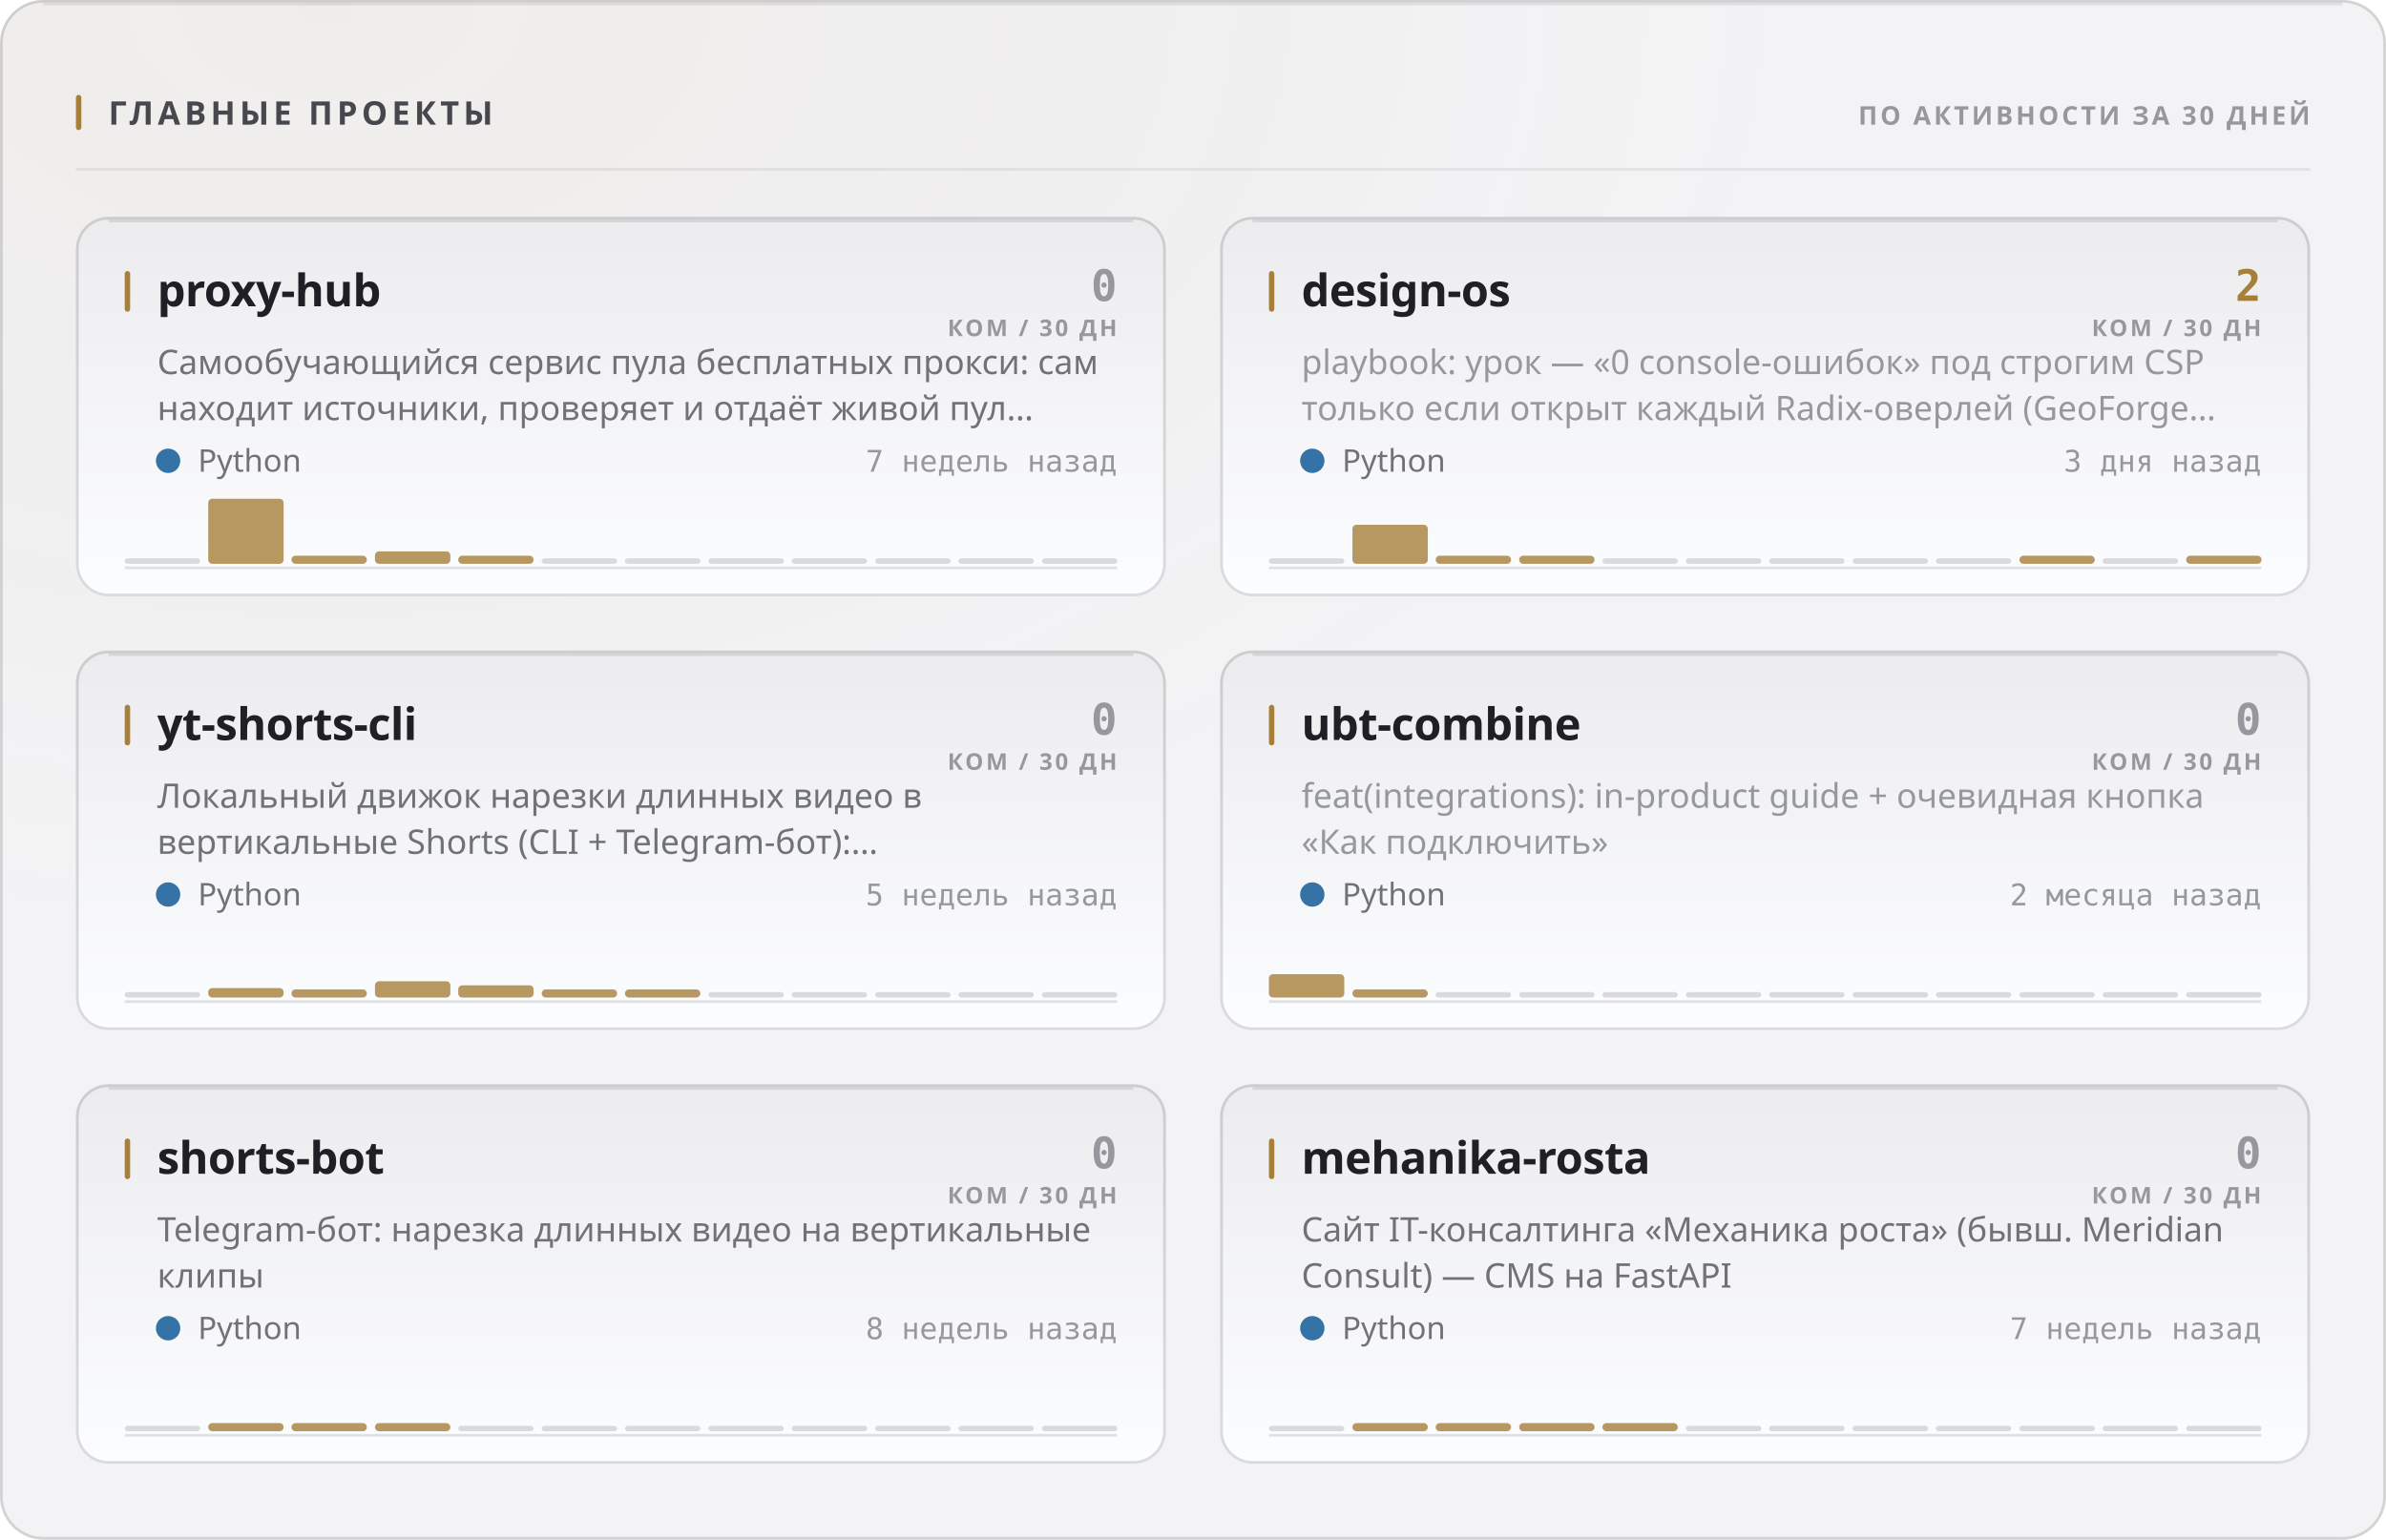
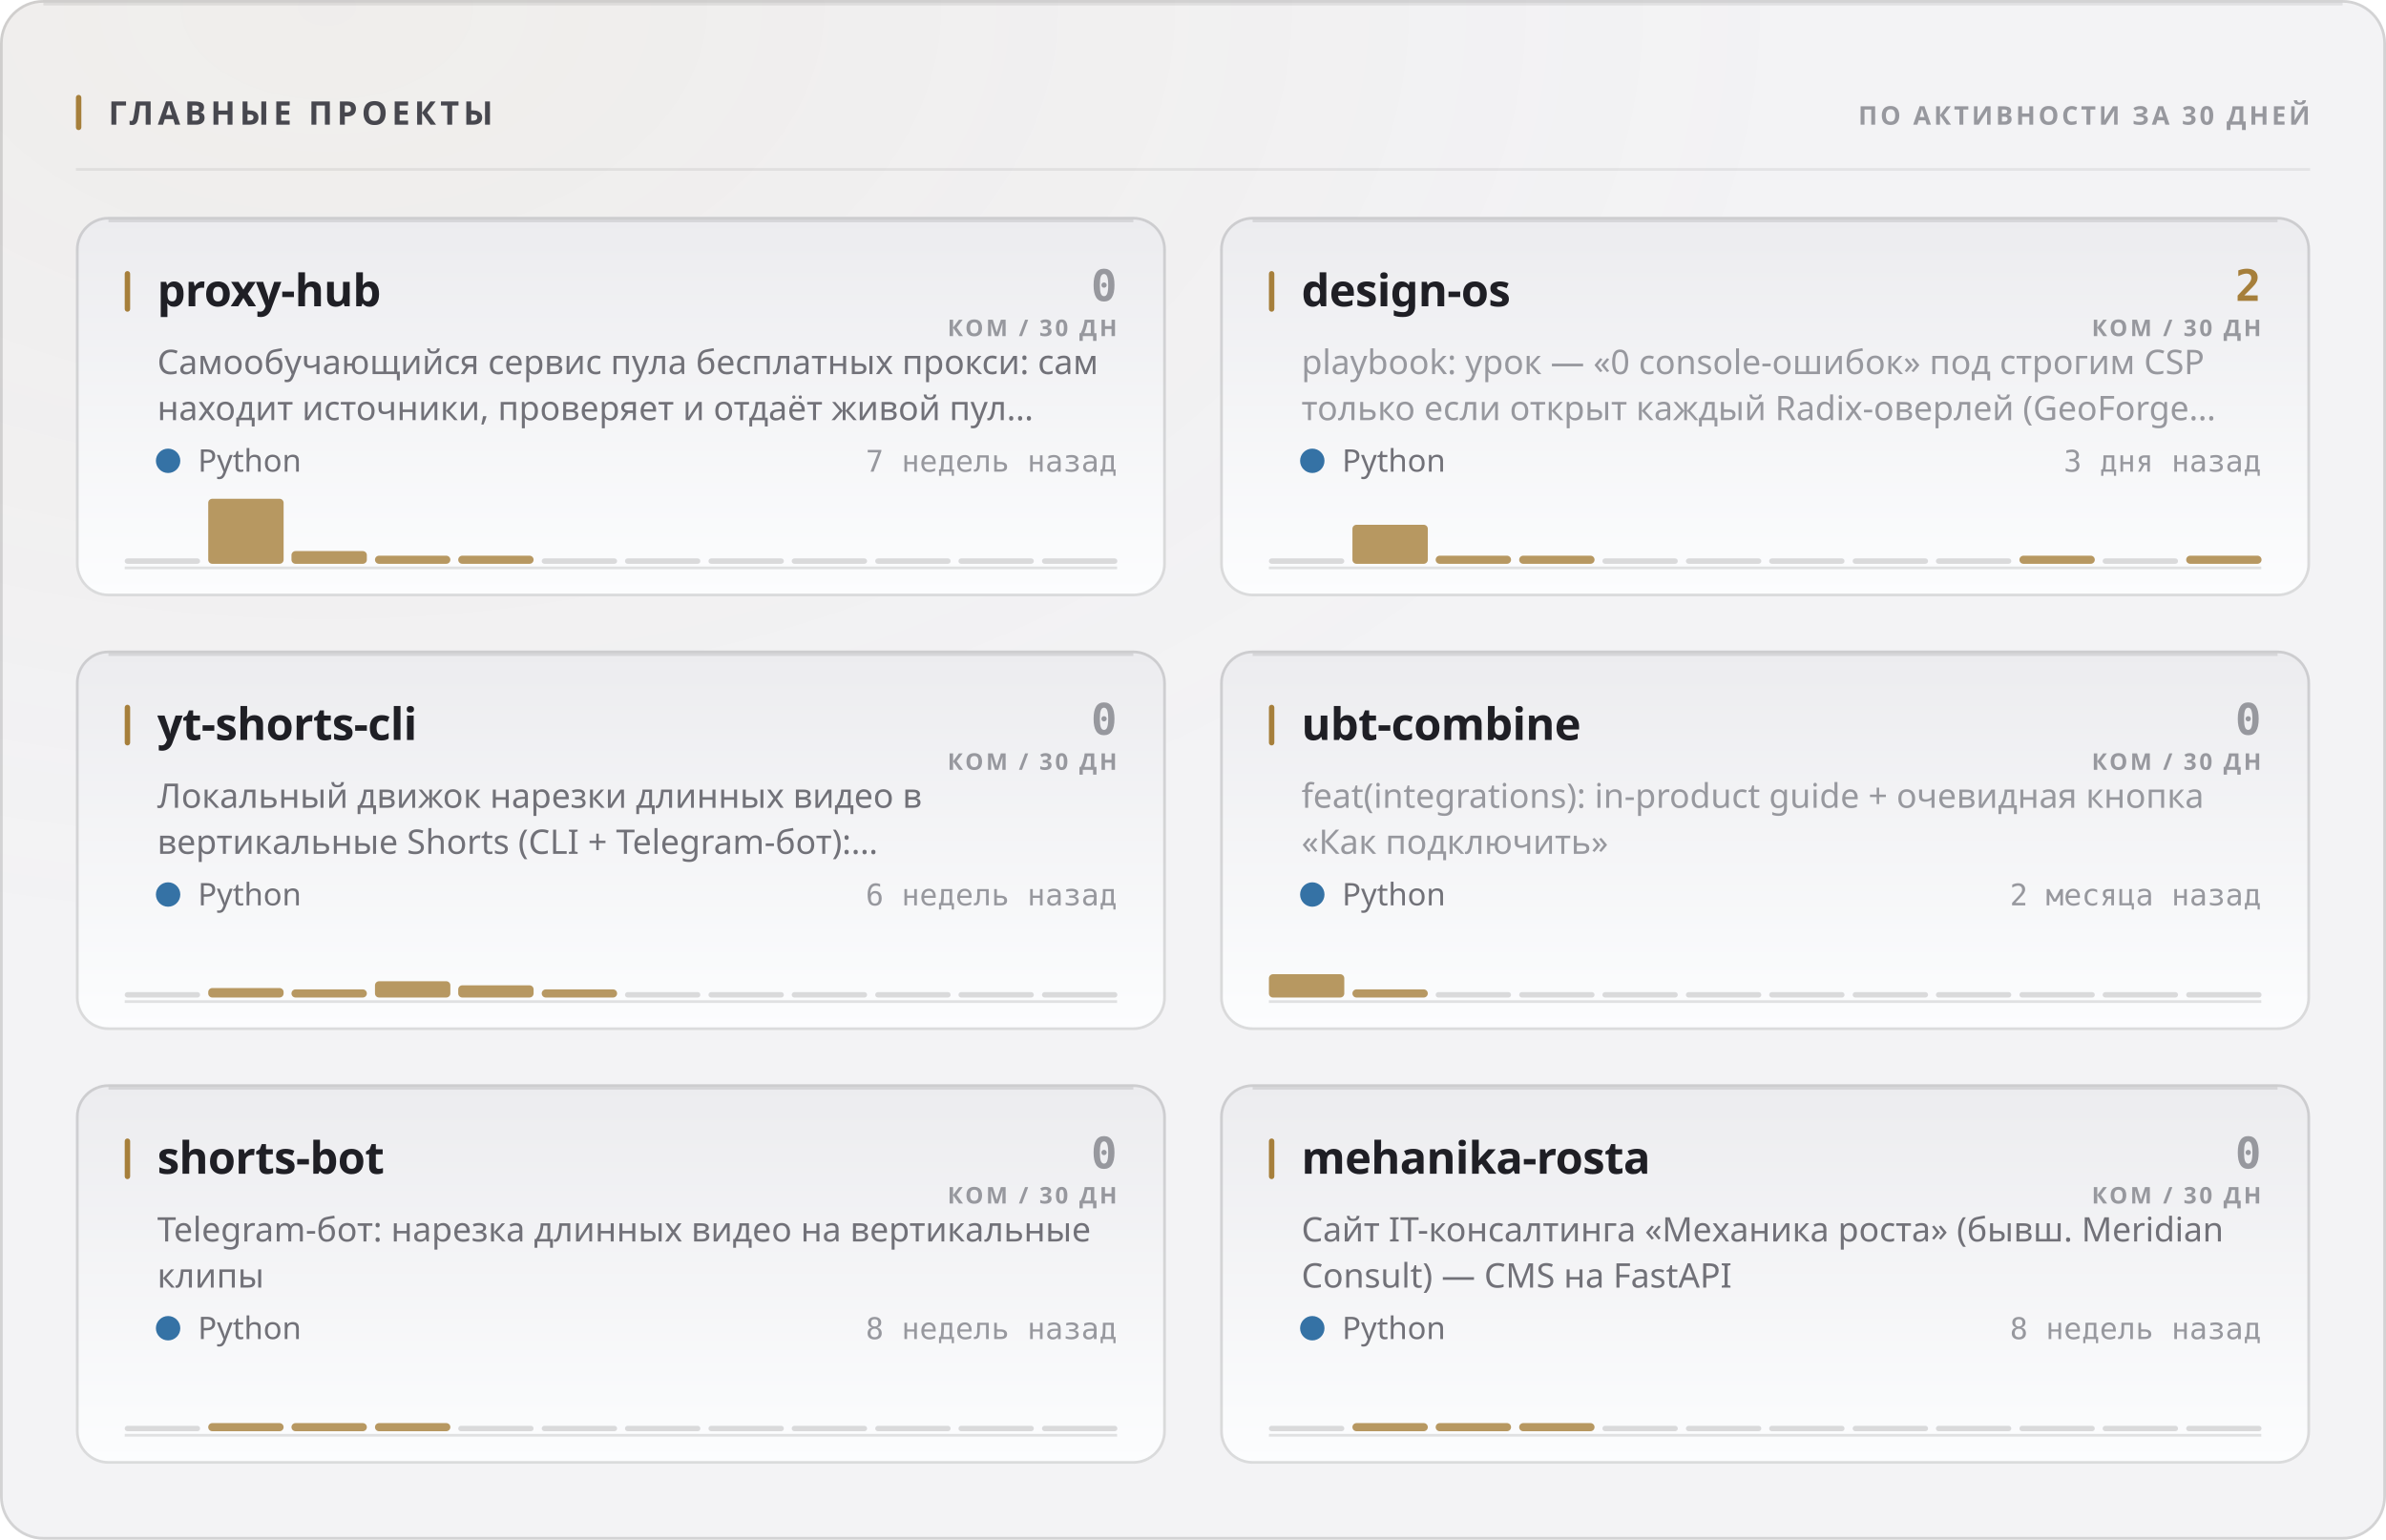
<svg xmlns="http://www.w3.org/2000/svg" width="880" height="568" viewBox="0 0 880 568" role="img">
  <style>
  text { font-family: -apple-system, BlinkMacSystemFont, 'Segoe UI', 'Noto Sans', Helvetica, Arial, sans-serif; }
  .mono { font-family: ui-monospace, 'SF Mono', 'Cascadia Mono', 'DejaVu Sans Mono', Menlo, Consolas, monospace; font-variant-numeric: tabular-nums; }
  .caps { letter-spacing: .1em; text-transform: uppercase; }

  @keyframes sheen  { from { transform: translateX(-120%); } to { transform: translateX(260%); } }
  @keyframes rise   { from { opacity: 0; transform: translateY(6px); } to { opacity: 1; transform: none; } }
  @keyframes slide  { from { opacity: 0; transform: translateX(-8px); } to { opacity: 1; transform: none; } }
  @keyframes grow   { from { transform: scaleY(0); } to { transform: scaleY(1); } }
  @keyframes widen  { from { transform: scaleX(0); } to { transform: scaleX(1); } }
  @keyframes draw   { from { stroke-dashoffset: 200; } to { stroke-dashoffset: 0; } }

  .sheen { animation: sheen 5.5s cubic-bezier(.45,0,.2,1) infinite; }
  .rise  { animation: rise .5s cubic-bezier(.16,1,.3,1) both; }
  .slide { animation: slide .42s cubic-bezier(.16,1,.3,1) both; }
  .bar   { transform-box: fill-box; transform-origin: 50% 100%;
           animation: grow .62s cubic-bezier(.16,1,.3,1) both; }
  .fill  { transform-box: fill-box; transform-origin: 0% 50%;
           animation: widen .8s cubic-bezier(.16,1,.3,1) both; }
  /* The hidden start state lives in the keyframes, never in the static rule.
     A renderer that ignores CSS animations then falls back to the FINISHED
     state — a drawn line, visible text — instead of an empty panel. */
  .spark { stroke-dasharray: 200;
           animation: draw 1.1s cubic-bezier(.16,1,.3,1) both; }

  @media (prefers-reduced-motion: reduce) {
    .sheen { animation: none; opacity: 0; }
    .rise, .slide, .bar, .fill, .spark { animation: none; opacity: 1; transform: none;
                                         stroke-dashoffset: 0; }
  }</style>
  <defs>
    <filter id="grain1" x="0" y="0" width="100%" height="100%">
      <feTurbulence type="fractalNoise" baseFrequency="0.82" numOctaves="3" stitchTiles="stitch" />
      <feColorMatrix type="saturate" values="0" />
    </filter>
    <radialGradient id="wash2" cx="14%" cy="0%" r="62%">
      <stop offset="0%" stop-color="#a67f3b" stop-opacity="0.05" />
      <stop offset="100%" stop-color="#a67f3b" stop-opacity="0" />
    </radialGradient>
    <linearGradient id="cardfill3" x1="0" y1="0" x2="0" y2="1">
      <stop offset="0%" stop-color="#ececef" />
      <stop offset="100%" stop-color="#fcfdfe" />
    </linearGradient>
    <linearGradient id="cardfill4" x1="0" y1="0" x2="0" y2="1">
      <stop offset="0%" stop-color="#ececef" />
      <stop offset="100%" stop-color="#fcfdfe" />
    </linearGradient>
    <linearGradient id="cardfill5" x1="0" y1="0" x2="0" y2="1">
      <stop offset="0%" stop-color="#ececef" />
      <stop offset="100%" stop-color="#fcfdfe" />
    </linearGradient>
    <linearGradient id="cardfill6" x1="0" y1="0" x2="0" y2="1">
      <stop offset="0%" stop-color="#ececef" />
      <stop offset="100%" stop-color="#fcfdfe" />
    </linearGradient>
    <linearGradient id="cardfill7" x1="0" y1="0" x2="0" y2="1">
      <stop offset="0%" stop-color="#ececef" />
      <stop offset="100%" stop-color="#fcfdfe" />
    </linearGradient>
    <linearGradient id="cardfill8" x1="0" y1="0" x2="0" y2="1">
      <stop offset="0%" stop-color="#ececef" />
      <stop offset="100%" stop-color="#fcfdfe" />
    </linearGradient>
  </defs>
  <rect width="880" height="568" rx="16" fill="#f3f3f5" />
  <rect width="880" height="568" rx="16" fill="url(#wash2)" />
  <rect width="880" height="568" rx="16" filter="url(#grain1)" opacity="0.035" style="mix-blend-mode:overlay" />
  <rect x=".5" y=".5" width="879" height="567" rx="15.5" fill="none" stroke="rgba(10,10,12,0.14)" />
  <path d="M16 1.5 H864" stroke="rgba(10,10,12,0.08)" stroke-width="1" fill="none" />
  <rect x="28" y="35" width="2" height="13" rx="1" fill="#a67f3b" />
  <text x="40" y="46" font-size="12" font-weight="700" fill="#47474e" letter-spacing="0.13em">ГЛАВНЫЕ ПРОЕКТЫ</text>
  <text x="852" y="46" font-size="9.5" font-weight="600" fill="#97989e" text-anchor="end" letter-spacing="0.11em">ПО АКТИВНОСТИ ЗА 30 ДНЕЙ</text>
  <path d="M28 62.5 H852" stroke="rgba(10,10,12,0.07)" stroke-width="1" />
  <g class="rise" opacity="1" style="">
    <rect x="28" y="80" width="402" height="140" rx="12" fill="url(#cardfill3)" />
    <rect x="28.5" y="80.5" width="401" height="139" rx="11.5" fill="none" stroke="rgba(10,10,12,0.14)" />
    <path d="M40 81.5 H418" stroke="rgba(10,10,12,0.1)" stroke-width="1" fill="none" />
    <rect x="46" y="100" width="2" height="15" rx="1" fill="#a67f3b" />
    <text x="58" y="113" font-size="16.5" font-weight="700" fill="#1f1f25" letter-spacing="-0.01em">proxy-hub</text>
    <text x="412" y="111" font-size="16" font-weight="700" fill="#97989e" text-anchor="end" class="mono">0</text>
    <text x="412" y="124" font-size="8.5" font-weight="600" fill="#97989e" text-anchor="end" letter-spacing="0.11em">КОМ / 30 ДН</text>
    <text x="58" y="138" font-size="12.5" font-weight="400" fill="#717178">Самообучающийся сервис пула бесплатных прокси: сам</text>
    <text x="58" y="155" font-size="12.5" font-weight="400" fill="#717178">находит источники, проверяет и отдаёт живой пул…</text>
    <circle cx="62" cy="170" r="4.5" fill="#3572A5" />
    <text x="73" y="174" font-size="11.5" font-weight="400" fill="#717178">Python</text>
    <text x="412" y="174" font-size="11" font-weight="400" fill="#97989e" text-anchor="end" class="mono">7 недель назад</text>
    <path d="M46 209.5 H412" stroke="rgba(10,10,12,0.112)" stroke-width="1" />
    <g class="bar" style="animation-delay:0.18s">
      <rect x="46.0" y="206.0" width="27.8" height="2" rx="1" fill="rgba(10,10,12,0.14)" />
      <rect x="76.8" y="184.0" width="27.8" height="24.0" rx="1.5" fill="#a67f3b" opacity="0.8" />
-       <rect x="107.5" y="205.0" width="27.8" height="3.0" rx="1.5" fill="#a67f3b" opacity="0.8" />
-       <rect x="138.3" y="203.4" width="27.8" height="4.6" rx="1.5" fill="#a67f3b" opacity="0.8" />
+       <rect x="107.5" y="203.3" width="27.8" height="4.7" rx="1.5" fill="#a67f3b" opacity="0.8" />
+       <rect x="138.3" y="205.0" width="27.8" height="3.0" rx="1.5" fill="#a67f3b" opacity="0.8" />
      <rect x="169.0" y="205.0" width="27.8" height="3.0" rx="1.5" fill="#a67f3b" opacity="0.8" />
      <rect x="199.8" y="206.0" width="27.8" height="2" rx="1" fill="rgba(10,10,12,0.14)" />
      <rect x="230.5" y="206.0" width="27.8" height="2" rx="1" fill="rgba(10,10,12,0.14)" />
      <rect x="261.3" y="206.0" width="27.8" height="2" rx="1" fill="rgba(10,10,12,0.14)" />
      <rect x="292.0" y="206.0" width="27.8" height="2" rx="1" fill="rgba(10,10,12,0.14)" />
      <rect x="322.8" y="206.0" width="27.8" height="2" rx="1" fill="rgba(10,10,12,0.14)" />
      <rect x="353.5" y="206.0" width="27.8" height="2" rx="1" fill="rgba(10,10,12,0.14)" />
      <rect x="384.3" y="206.0" width="27.8" height="2" rx="1" fill="rgba(10,10,12,0.14)" />
    </g>
  </g>
  <g class="rise" opacity="1" style=" animation-delay:0.055s;">
    <rect x="450" y="80" width="402" height="140" rx="12" fill="url(#cardfill4)" />
    <rect x="450.5" y="80.5" width="401" height="139" rx="11.5" fill="none" stroke="rgba(10,10,12,0.14)" />
    <path d="M462 81.5 H840" stroke="rgba(10,10,12,0.1)" stroke-width="1" fill="none" />
    <rect x="468" y="100" width="2" height="15" rx="1" fill="#a67f3b" />
    <text x="480" y="113" font-size="16.5" font-weight="700" fill="#1f1f25" letter-spacing="-0.01em">design-os</text>
    <text x="834" y="111" font-size="16" font-weight="700" fill="#a67f3b" text-anchor="end" class="mono">2</text>
    <text x="834" y="124" font-size="8.5" font-weight="600" fill="#97989e" text-anchor="end" letter-spacing="0.11em">КОМ / 30 ДН</text>
    <text x="480" y="138" font-size="12.5" font-weight="400" fill="#97989e">playbook: урок — «0 console-ошибок» под строгим CSP</text>
    <text x="480" y="155" font-size="12.5" font-weight="400" fill="#97989e">только если открыт каждый Radix-оверлей (GeoForge…</text>
    <circle cx="484" cy="170" r="4.5" fill="#3572A5" />
    <text x="495" y="174" font-size="11.5" font-weight="400" fill="#717178">Python</text>
    <text x="834" y="174" font-size="11" font-weight="400" fill="#97989e" text-anchor="end" class="mono">3 дня назад</text>
    <path d="M468 209.5 H834" stroke="rgba(10,10,12,0.112)" stroke-width="1" />
    <g class="bar" style="animation-delay:0.24s">
      <rect x="468.0" y="206.0" width="27.8" height="2" rx="1" fill="rgba(10,10,12,0.14)" />
      <rect x="498.8" y="193.6" width="27.8" height="14.4" rx="1.5" fill="#a67f3b" opacity="0.8" />
      <rect x="529.5" y="205.0" width="27.8" height="3.0" rx="1.5" fill="#a67f3b" opacity="0.8" />
      <rect x="560.3" y="205.0" width="27.8" height="3.0" rx="1.5" fill="#a67f3b" opacity="0.8" />
      <rect x="591.0" y="206.0" width="27.8" height="2" rx="1" fill="rgba(10,10,12,0.14)" />
      <rect x="621.8" y="206.0" width="27.8" height="2" rx="1" fill="rgba(10,10,12,0.14)" />
      <rect x="652.5" y="206.0" width="27.8" height="2" rx="1" fill="rgba(10,10,12,0.14)" />
      <rect x="683.3" y="206.0" width="27.8" height="2" rx="1" fill="rgba(10,10,12,0.14)" />
      <rect x="714.0" y="206.0" width="27.8" height="2" rx="1" fill="rgba(10,10,12,0.14)" />
      <rect x="744.8" y="205.0" width="27.8" height="3.0" rx="1.5" fill="#a67f3b" opacity="0.8" />
      <rect x="775.5" y="206.0" width="27.8" height="2" rx="1" fill="rgba(10,10,12,0.14)" />
      <rect x="806.3" y="205.0" width="27.8" height="3.0" rx="1.5" fill="#a67f3b" opacity="0.8" />
    </g>
  </g>
  <g class="rise" opacity="1" style=" animation-delay:0.110s;">
    <rect x="28" y="240" width="402" height="140" rx="12" fill="url(#cardfill5)" />
    <rect x="28.5" y="240.5" width="401" height="139" rx="11.5" fill="none" stroke="rgba(10,10,12,0.14)" />
    <path d="M40 241.5 H418" stroke="rgba(10,10,12,0.1)" stroke-width="1" fill="none" />
    <rect x="46" y="260" width="2" height="15" rx="1" fill="#a67f3b" />
    <text x="58" y="273" font-size="16.5" font-weight="700" fill="#1f1f25" letter-spacing="-0.01em">yt-shorts-cli</text>
    <text x="412" y="271" font-size="16" font-weight="700" fill="#97989e" text-anchor="end" class="mono">0</text>
    <text x="412" y="284" font-size="8.5" font-weight="600" fill="#97989e" text-anchor="end" letter-spacing="0.11em">КОМ / 30 ДН</text>
    <text x="58" y="298" font-size="12.5" font-weight="400" fill="#717178">Локальный движок нарезки длинных видео в</text>
    <text x="58" y="315" font-size="12.5" font-weight="400" fill="#717178">вертикальные Shorts (CLI + Telegram-бот):…</text>
    <circle cx="62" cy="330" r="4.5" fill="#3572A5" />
    <text x="73" y="334" font-size="11.5" font-weight="400" fill="#717178">Python</text>
-     <text x="412" y="334" font-size="11" font-weight="400" fill="#97989e" text-anchor="end" class="mono">5 недель назад</text>
+     <text x="412" y="334" font-size="11" font-weight="400" fill="#97989e" text-anchor="end" class="mono">6 недель назад</text>
    <path d="M46 369.5 H412" stroke="rgba(10,10,12,0.112)" stroke-width="1" />
    <g class="bar" style="animation-delay:0.3s">
      <rect x="46.0" y="366.0" width="27.8" height="2" rx="1" fill="rgba(10,10,12,0.14)" />
      <rect x="76.8" y="364.5" width="27.8" height="3.5" rx="1.5" fill="#a67f3b" opacity="0.8" />
      <rect x="107.5" y="365.0" width="27.8" height="3.0" rx="1.5" fill="#a67f3b" opacity="0.8" />
      <rect x="138.3" y="362.0" width="27.8" height="6.0" rx="1.5" fill="#a67f3b" opacity="0.8" />
      <rect x="169.0" y="363.5" width="27.8" height="4.5" rx="1.5" fill="#a67f3b" opacity="0.8" />
      <rect x="199.8" y="365.0" width="27.8" height="3.0" rx="1.5" fill="#a67f3b" opacity="0.8" />
-       <rect x="230.5" y="365.0" width="27.8" height="3.0" rx="1.5" fill="#a67f3b" opacity="0.8" />
+       <rect x="230.5" y="366.0" width="27.8" height="2" rx="1" fill="rgba(10,10,12,0.14)" />
      <rect x="261.3" y="366.0" width="27.8" height="2" rx="1" fill="rgba(10,10,12,0.14)" />
      <rect x="292.0" y="366.0" width="27.8" height="2" rx="1" fill="rgba(10,10,12,0.14)" />
      <rect x="322.8" y="366.0" width="27.8" height="2" rx="1" fill="rgba(10,10,12,0.14)" />
      <rect x="353.5" y="366.0" width="27.8" height="2" rx="1" fill="rgba(10,10,12,0.14)" />
      <rect x="384.3" y="366.0" width="27.8" height="2" rx="1" fill="rgba(10,10,12,0.14)" />
    </g>
  </g>
  <g class="rise" opacity="1" style=" animation-delay:0.165s;">
    <rect x="450" y="240" width="402" height="140" rx="12" fill="url(#cardfill6)" />
    <rect x="450.5" y="240.5" width="401" height="139" rx="11.5" fill="none" stroke="rgba(10,10,12,0.14)" />
    <path d="M462 241.5 H840" stroke="rgba(10,10,12,0.1)" stroke-width="1" fill="none" />
    <rect x="468" y="260" width="2" height="15" rx="1" fill="#a67f3b" />
    <text x="480" y="273" font-size="16.5" font-weight="700" fill="#1f1f25" letter-spacing="-0.01em">ubt-combine</text>
    <text x="834" y="271" font-size="16" font-weight="700" fill="#97989e" text-anchor="end" class="mono">0</text>
    <text x="834" y="284" font-size="8.5" font-weight="600" fill="#97989e" text-anchor="end" letter-spacing="0.11em">КОМ / 30 ДН</text>
    <text x="480" y="298" font-size="12.5" font-weight="400" fill="#97989e">feat(integrations): in-product guide + очевидная кнопка</text>
    <text x="480" y="315" font-size="12.5" font-weight="400" fill="#97989e">«Как подключить»</text>
    <circle cx="484" cy="330" r="4.5" fill="#3572A5" />
    <text x="495" y="334" font-size="11.5" font-weight="400" fill="#717178">Python</text>
    <text x="834" y="334" font-size="11" font-weight="400" fill="#97989e" text-anchor="end" class="mono">2 месяца назад</text>
    <path d="M468 369.5 H834" stroke="rgba(10,10,12,0.112)" stroke-width="1" />
    <g class="bar" style="animation-delay:0.36s">
      <rect x="468.0" y="359.4" width="27.8" height="8.6" rx="1.5" fill="#a67f3b" opacity="0.8" />
      <rect x="498.8" y="365.0" width="27.8" height="3.0" rx="1.5" fill="#a67f3b" opacity="0.8" />
      <rect x="529.5" y="366.0" width="27.8" height="2" rx="1" fill="rgba(10,10,12,0.14)" />
      <rect x="560.3" y="366.0" width="27.8" height="2" rx="1" fill="rgba(10,10,12,0.14)" />
      <rect x="591.0" y="366.0" width="27.8" height="2" rx="1" fill="rgba(10,10,12,0.14)" />
      <rect x="621.8" y="366.0" width="27.8" height="2" rx="1" fill="rgba(10,10,12,0.14)" />
      <rect x="652.5" y="366.0" width="27.8" height="2" rx="1" fill="rgba(10,10,12,0.14)" />
      <rect x="683.3" y="366.0" width="27.8" height="2" rx="1" fill="rgba(10,10,12,0.14)" />
      <rect x="714.0" y="366.0" width="27.8" height="2" rx="1" fill="rgba(10,10,12,0.14)" />
      <rect x="744.8" y="366.0" width="27.8" height="2" rx="1" fill="rgba(10,10,12,0.14)" />
      <rect x="775.5" y="366.0" width="27.8" height="2" rx="1" fill="rgba(10,10,12,0.14)" />
      <rect x="806.3" y="366.0" width="27.8" height="2" rx="1" fill="rgba(10,10,12,0.14)" />
    </g>
  </g>
  <g class="rise" opacity="1" style=" animation-delay:0.220s;">
    <rect x="28" y="400" width="402" height="140" rx="12" fill="url(#cardfill7)" />
    <rect x="28.5" y="400.5" width="401" height="139" rx="11.5" fill="none" stroke="rgba(10,10,12,0.14)" />
    <path d="M40 401.5 H418" stroke="rgba(10,10,12,0.1)" stroke-width="1" fill="none" />
    <rect x="46" y="420" width="2" height="15" rx="1" fill="#a67f3b" />
    <text x="58" y="433" font-size="16.5" font-weight="700" fill="#1f1f25" letter-spacing="-0.01em">shorts-bot</text>
    <text x="412" y="431" font-size="16" font-weight="700" fill="#97989e" text-anchor="end" class="mono">0</text>
    <text x="412" y="444" font-size="8.5" font-weight="600" fill="#97989e" text-anchor="end" letter-spacing="0.11em">КОМ / 30 ДН</text>
    <text x="58" y="458" font-size="12.5" font-weight="400" fill="#717178">Telegram-бот: нарезка длинных видео на вертикальные</text>
    <text x="58" y="475" font-size="12.5" font-weight="400" fill="#717178">клипы</text>
    <circle cx="62" cy="490" r="4.5" fill="#3572A5" />
    <text x="73" y="494" font-size="11.5" font-weight="400" fill="#717178">Python</text>
    <text x="412" y="494" font-size="11" font-weight="400" fill="#97989e" text-anchor="end" class="mono">8 недель назад</text>
    <path d="M46 529.5 H412" stroke="rgba(10,10,12,0.112)" stroke-width="1" />
    <g class="bar" style="animation-delay:0.42s">
      <rect x="46.0" y="526.0" width="27.8" height="2" rx="1" fill="rgba(10,10,12,0.14)" />
      <rect x="76.8" y="525.0" width="27.8" height="3.0" rx="1.5" fill="#a67f3b" opacity="0.8" />
      <rect x="107.5" y="525.0" width="27.8" height="3.0" rx="1.5" fill="#a67f3b" opacity="0.8" />
      <rect x="138.3" y="525.0" width="27.8" height="3.0" rx="1.5" fill="#a67f3b" opacity="0.8" />
      <rect x="169.0" y="526.0" width="27.8" height="2" rx="1" fill="rgba(10,10,12,0.14)" />
      <rect x="199.8" y="526.0" width="27.8" height="2" rx="1" fill="rgba(10,10,12,0.14)" />
      <rect x="230.5" y="526.0" width="27.8" height="2" rx="1" fill="rgba(10,10,12,0.14)" />
      <rect x="261.3" y="526.0" width="27.8" height="2" rx="1" fill="rgba(10,10,12,0.14)" />
      <rect x="292.0" y="526.0" width="27.8" height="2" rx="1" fill="rgba(10,10,12,0.14)" />
      <rect x="322.8" y="526.0" width="27.8" height="2" rx="1" fill="rgba(10,10,12,0.14)" />
      <rect x="353.5" y="526.0" width="27.8" height="2" rx="1" fill="rgba(10,10,12,0.14)" />
      <rect x="384.3" y="526.0" width="27.8" height="2" rx="1" fill="rgba(10,10,12,0.14)" />
    </g>
  </g>
  <g class="rise" opacity="1" style=" animation-delay:0.275s;">
    <rect x="450" y="400" width="402" height="140" rx="12" fill="url(#cardfill8)" />
    <rect x="450.5" y="400.5" width="401" height="139" rx="11.5" fill="none" stroke="rgba(10,10,12,0.14)" />
    <path d="M462 401.5 H840" stroke="rgba(10,10,12,0.1)" stroke-width="1" fill="none" />
    <rect x="468" y="420" width="2" height="15" rx="1" fill="#a67f3b" />
    <text x="480" y="433" font-size="16.5" font-weight="700" fill="#1f1f25" letter-spacing="-0.01em">mehanika-rosta</text>
    <text x="834" y="431" font-size="16" font-weight="700" fill="#97989e" text-anchor="end" class="mono">0</text>
    <text x="834" y="444" font-size="8.5" font-weight="600" fill="#97989e" text-anchor="end" letter-spacing="0.11em">КОМ / 30 ДН</text>
    <text x="480" y="458" font-size="12.5" font-weight="400" fill="#717178">Сайт IT-консалтинга «Механика роста» (бывш. Meridian</text>
    <text x="480" y="475" font-size="12.5" font-weight="400" fill="#717178">Consult) — CMS на FastAPI</text>
    <circle cx="484" cy="490" r="4.5" fill="#3572A5" />
    <text x="495" y="494" font-size="11.5" font-weight="400" fill="#717178">Python</text>
-     <text x="834" y="494" font-size="11" font-weight="400" fill="#97989e" text-anchor="end" class="mono">7 недель назад</text>
+     <text x="834" y="494" font-size="11" font-weight="400" fill="#97989e" text-anchor="end" class="mono">8 недель назад</text>
    <path d="M468 529.5 H834" stroke="rgba(10,10,12,0.112)" stroke-width="1" />
    <g class="bar" style="animation-delay:0.48s">
      <rect x="468.0" y="526.0" width="27.8" height="2" rx="1" fill="rgba(10,10,12,0.14)" />
      <rect x="498.8" y="525.0" width="27.8" height="3.0" rx="1.5" fill="#a67f3b" opacity="0.8" />
      <rect x="529.5" y="525.0" width="27.8" height="3.0" rx="1.5" fill="#a67f3b" opacity="0.8" />
      <rect x="560.3" y="525.0" width="27.8" height="3.0" rx="1.5" fill="#a67f3b" opacity="0.8" />
-       <rect x="591.0" y="525.0" width="27.8" height="3.0" rx="1.5" fill="#a67f3b" opacity="0.8" />
+       <rect x="591.0" y="526.0" width="27.8" height="2" rx="1" fill="rgba(10,10,12,0.14)" />
      <rect x="621.8" y="526.0" width="27.8" height="2" rx="1" fill="rgba(10,10,12,0.14)" />
      <rect x="652.5" y="526.0" width="27.8" height="2" rx="1" fill="rgba(10,10,12,0.14)" />
      <rect x="683.3" y="526.0" width="27.8" height="2" rx="1" fill="rgba(10,10,12,0.14)" />
      <rect x="714.0" y="526.0" width="27.8" height="2" rx="1" fill="rgba(10,10,12,0.14)" />
      <rect x="744.8" y="526.0" width="27.8" height="2" rx="1" fill="rgba(10,10,12,0.14)" />
      <rect x="775.5" y="526.0" width="27.8" height="2" rx="1" fill="rgba(10,10,12,0.14)" />
      <rect x="806.3" y="526.0" width="27.8" height="2" rx="1" fill="rgba(10,10,12,0.14)" />
    </g>
  </g>
</svg>
